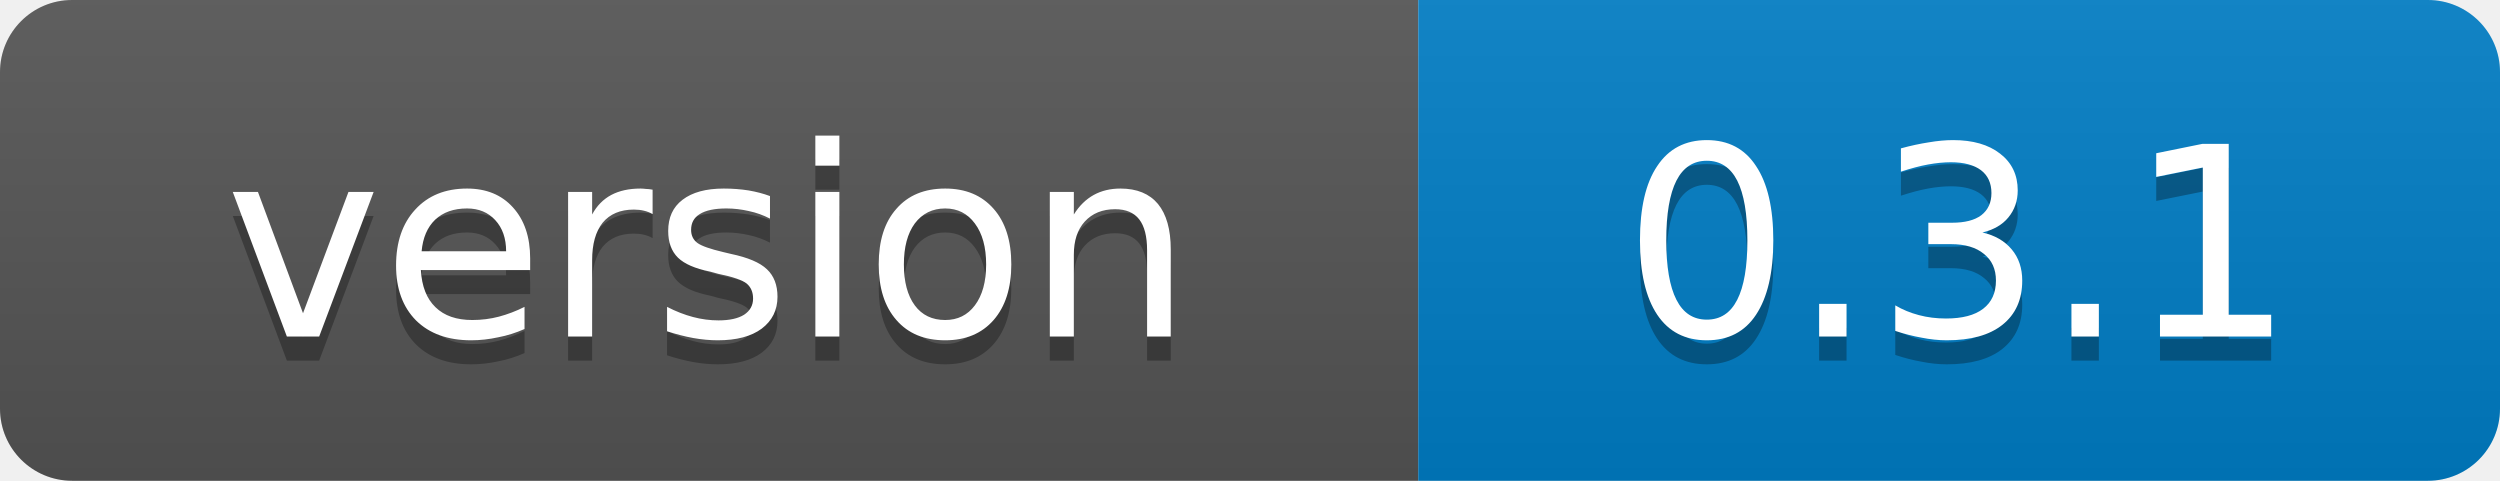
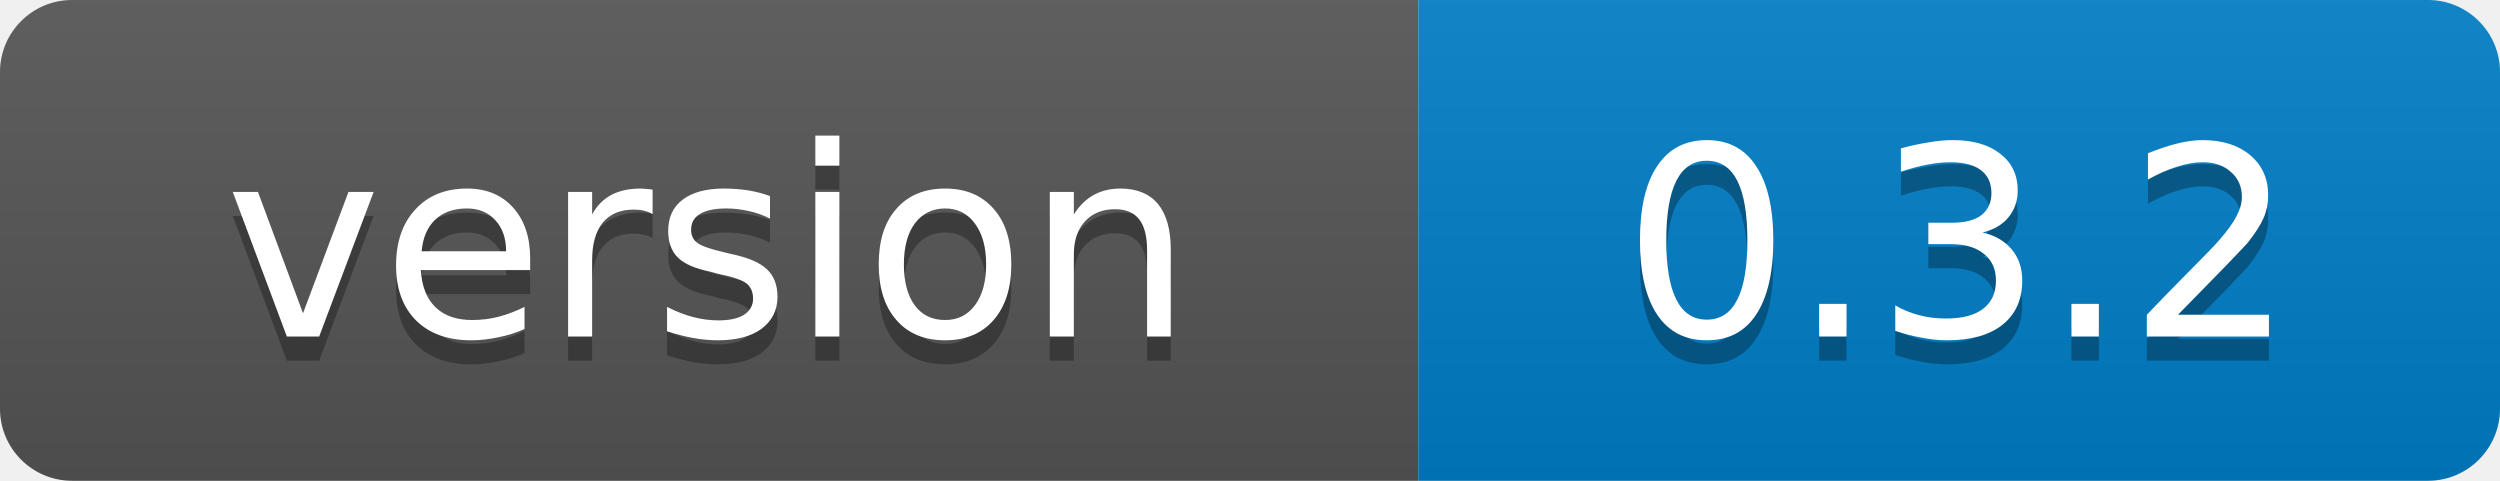
<svg xmlns="http://www.w3.org/2000/svg" width="104" height="20">
  <linearGradient id="b" x2="0" y2="100%">
    <stop offset="0" stop-color="#bbb" stop-opacity=".1" />
    <stop offset="1" stop-opacity=".1" />
  </linearGradient>
  <clipPath id="a">
    <rect width="104" height="20" rx="3" fill="#fff" />
  </clipPath>
  <g clip-path="url(#a)">
    <path fill="#555" d="M0 0h59v20H0z" />
    <path fill="#007ec6" d="M59 0h45v20H59z" />
    <path fill="url(#b)" d="M0 0h104v20H0z" />
  </g>
  <g fill="#fff" text-anchor="middle" font-family="Verdana,Geneva,DejaVu Sans,sans-serif" font-size="11">
    <text x="29.5" y="15" fill="#010101" fill-opacity=".3">version</text>
    <text x="29.5" y="14">version</text>
-     <text x="81.5" y="15" fill="#010101" fill-opacity=".3">0.3.1</text>
-     <text x="81.5" y="14">0.3.1</text>
+     <text x="81.5" y="15" fill="#010101" fill-opacity=".3">0.3.2</text>
+     <text x="81.5" y="14">0.3.2</text>
  </g>
</svg>
